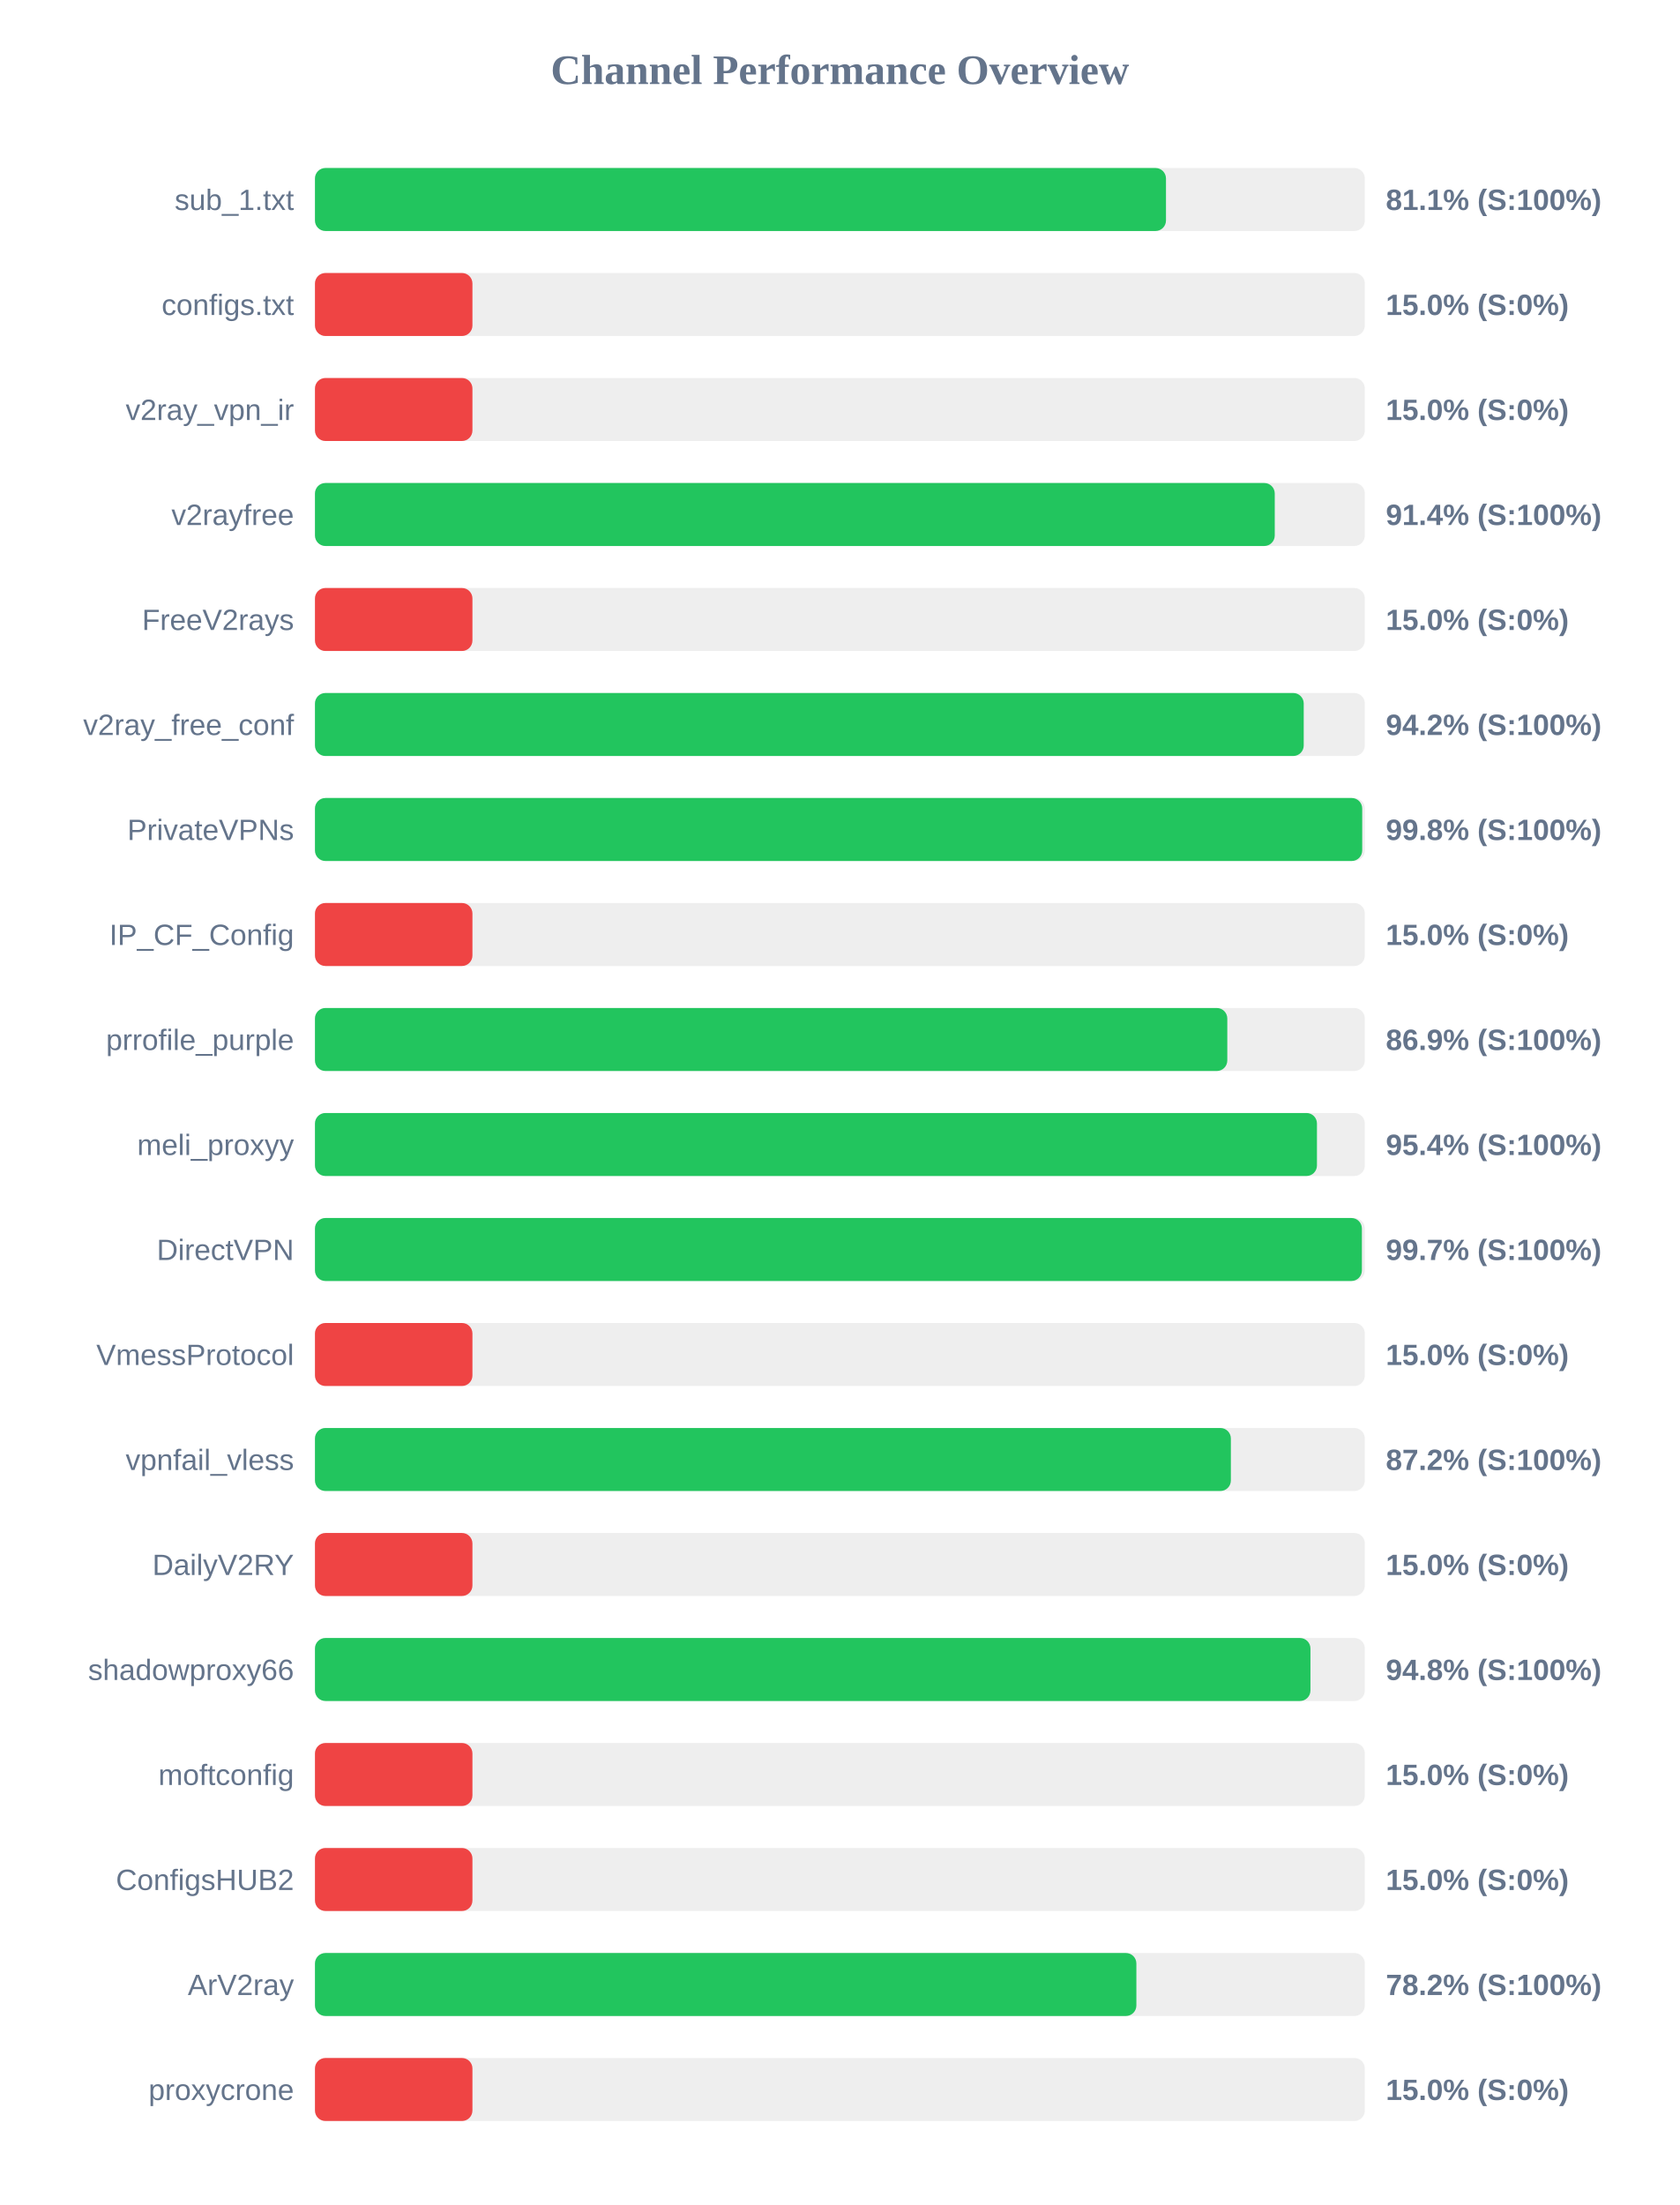
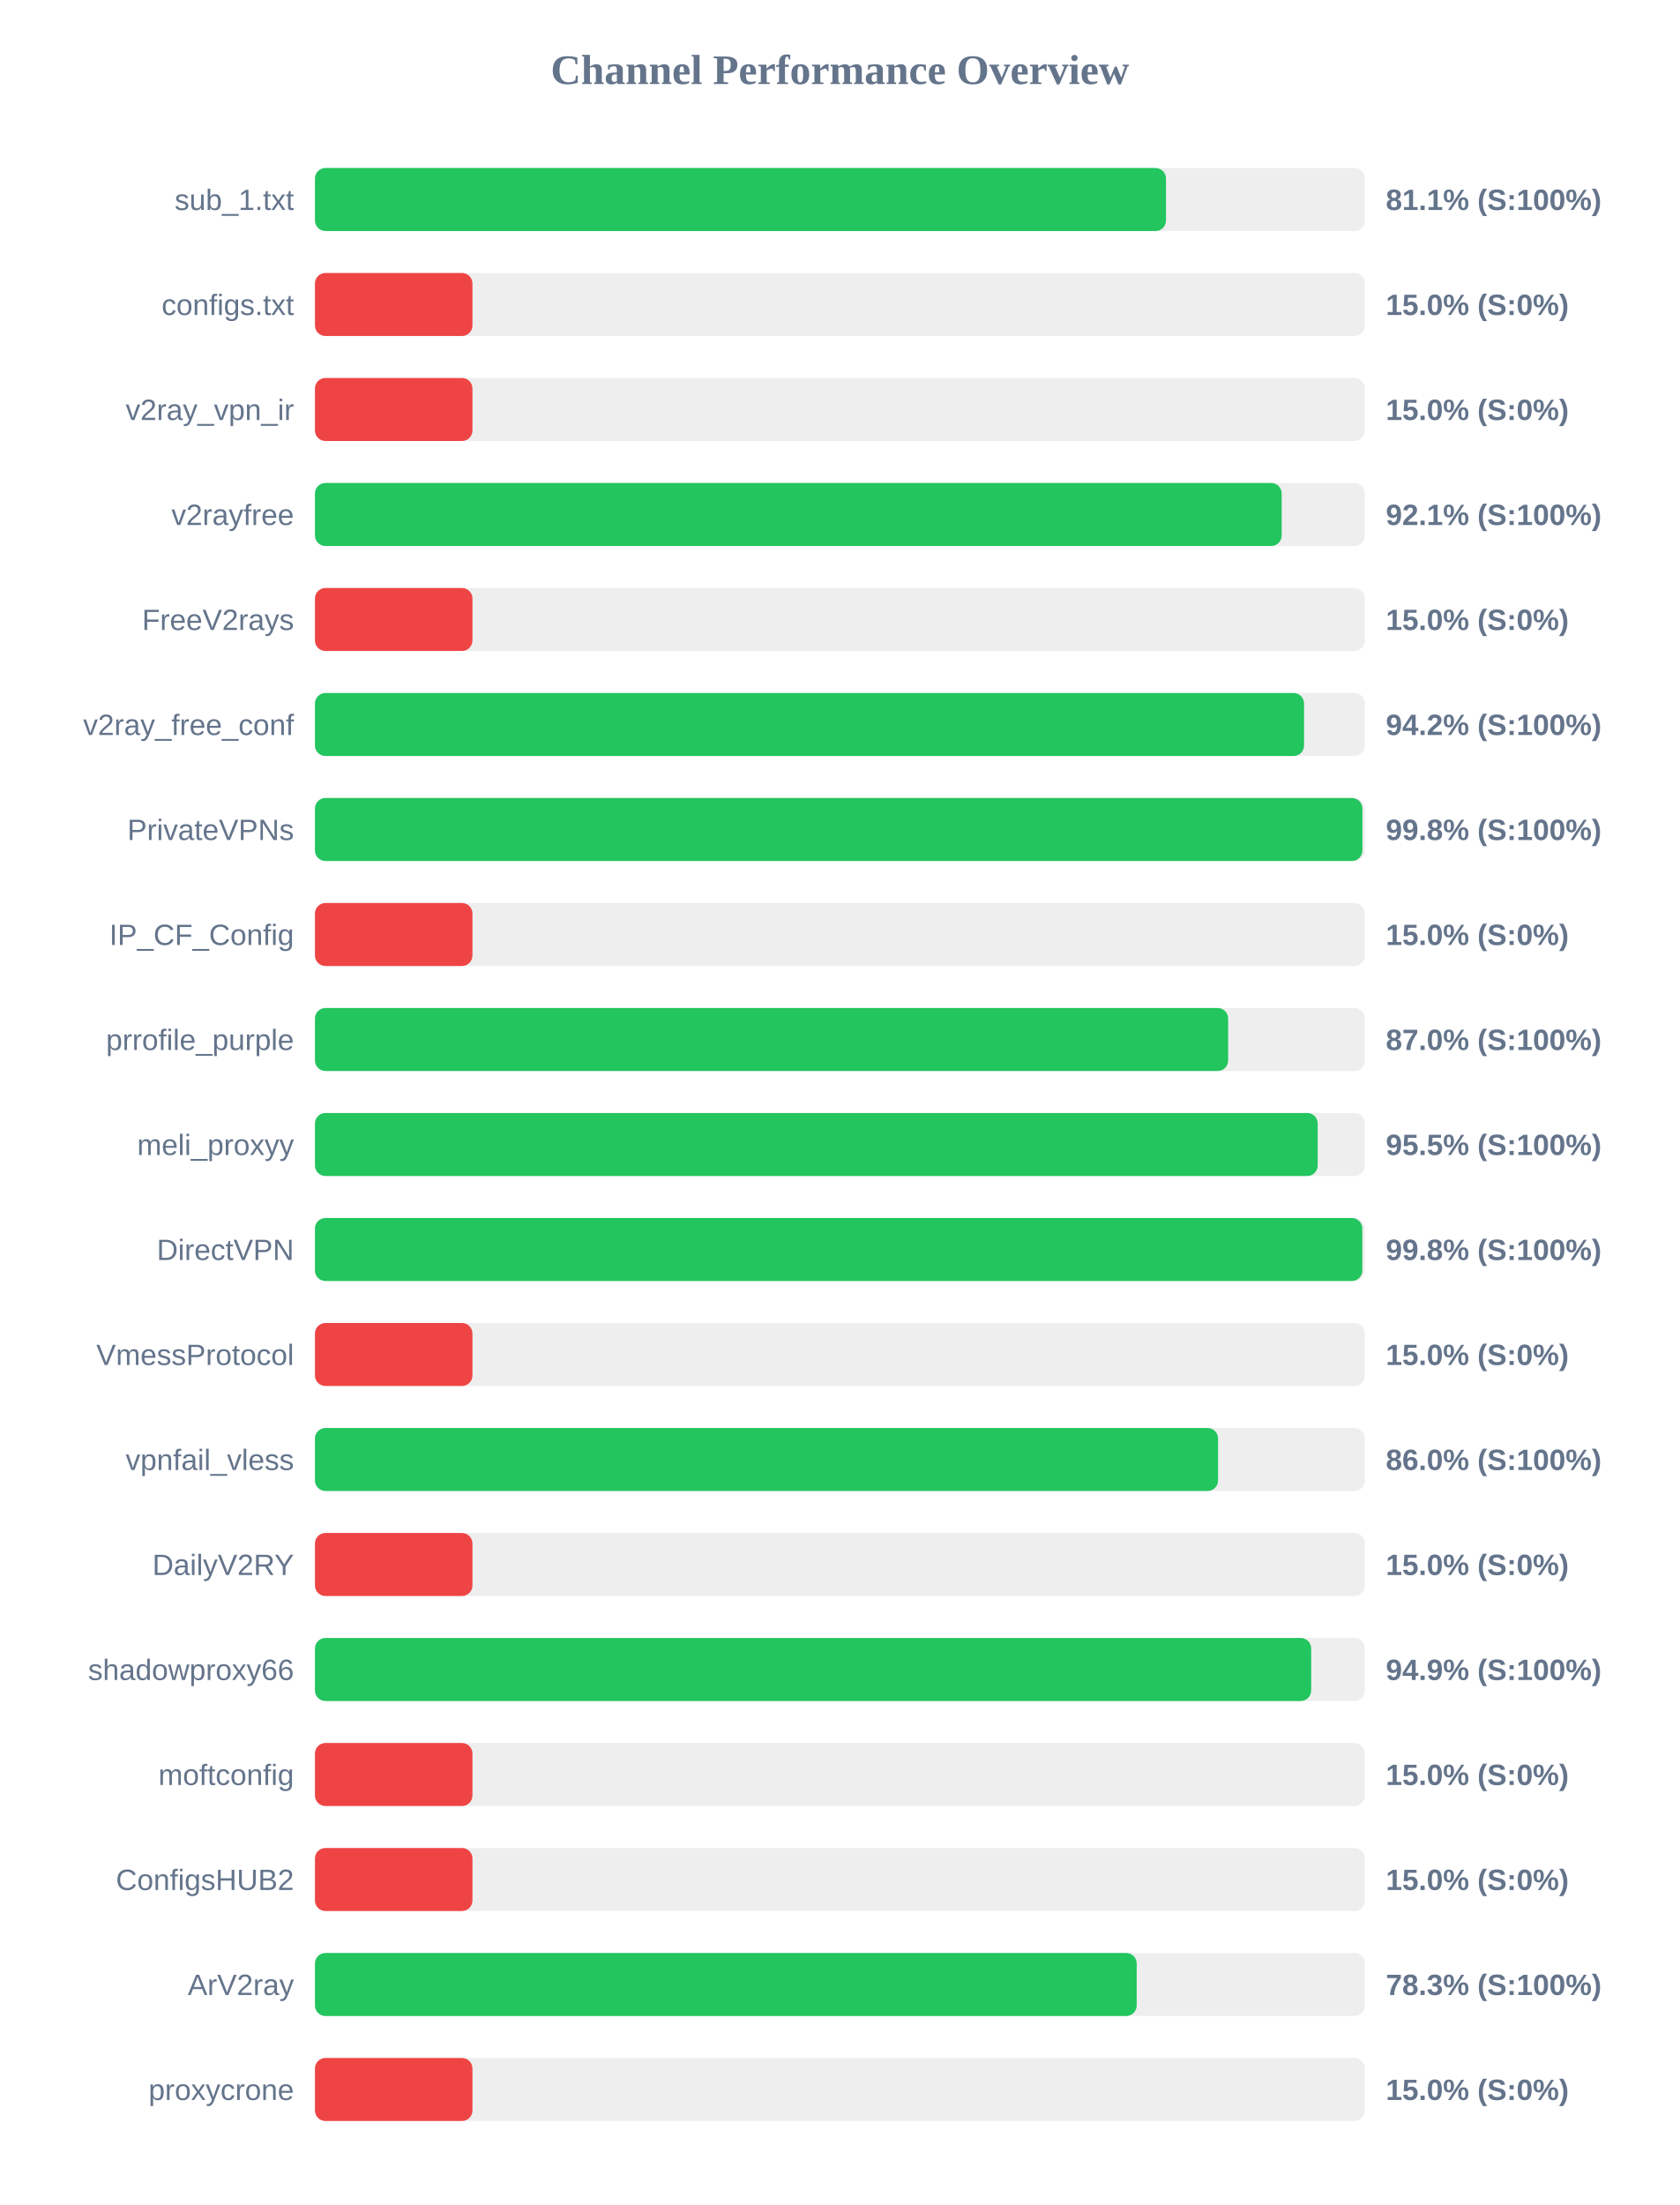
<svg xmlns="http://www.w3.org/2000/svg" width="800" height="1050" version="1.1">
  <style>
        .row { font: 14px Arial; fill: #64748b; }
        .score { font: bold 14px Arial; fill: #64748b; }
    </style>
  <text x="400" y="40" text-anchor="middle" font-size="20px" font-weight="bold" fill="#64748b">Channel Performance Overview</text>
  <rect x="150" y="80" width="500" height="30" fill="#eee" rx="5" />
  <rect x="150" y="80" width="405.3" height="30" fill="#22c55e" rx="5" />
  <text x="140" y="100" text-anchor="end" class="row">sub_1.txt</text>
  <text x="660" y="100" text-anchor="start" class="score">81.1% (S:100%)</text>
  <rect x="150" y="130" width="500" height="30" fill="#eee" rx="5" />
  <rect x="150" y="130" width="75.0" height="30" fill="#ef4444" rx="5" />
  <text x="140" y="150" text-anchor="end" class="row">configs.txt</text>
  <text x="660" y="150" text-anchor="start" class="score">15.0% (S:0%)</text>
  <rect x="150" y="180" width="500" height="30" fill="#eee" rx="5" />
  <rect x="150" y="180" width="75.0" height="30" fill="#ef4444" rx="5" />
  <text x="140" y="200" text-anchor="end" class="row">v2ray_vpn_ir</text>
  <text x="660" y="200" text-anchor="start" class="score">15.0% (S:0%)</text>
  <rect x="150" y="230" width="500" height="30" fill="#eee" rx="5" />
-   <rect x="150" y="230" width="457.1" height="30" fill="#22c55e" rx="5" />
+   <rect x="150" y="230" width="460.4" height="30" fill="#22c55e" rx="5" />
  <text x="140" y="250" text-anchor="end" class="row">v2rayfree</text>
-   <text x="660" y="250" text-anchor="start" class="score">91.4% (S:100%)</text>
+   <text x="660" y="250" text-anchor="start" class="score">92.1% (S:100%)</text>
  <rect x="150" y="280" width="500" height="30" fill="#eee" rx="5" />
  <rect x="150" y="280" width="75.0" height="30" fill="#ef4444" rx="5" />
  <text x="140" y="300" text-anchor="end" class="row">FreeV2rays</text>
  <text x="660" y="300" text-anchor="start" class="score">15.0% (S:0%)</text>
  <rect x="150" y="330" width="500" height="30" fill="#eee" rx="5" />
-   <rect x="150" y="330" width="470.9" height="30" fill="#22c55e" rx="5" />
+   <rect x="150" y="330" width="471.05" height="30" fill="#22c55e" rx="5" />
  <text x="140" y="350" text-anchor="end" class="row">v2ray_free_conf</text>
  <text x="660" y="350" text-anchor="start" class="score">94.2% (S:100%)</text>
  <rect x="150" y="380" width="500" height="30" fill="#eee" rx="5" />
-   <rect x="150" y="380" width="498.75" height="30" fill="#22c55e" rx="5" />
+   <rect x="150" y="380" width="498.85" height="30" fill="#22c55e" rx="5" />
  <text x="140" y="400" text-anchor="end" class="row">PrivateVPNs</text>
  <text x="660" y="400" text-anchor="start" class="score">99.8% (S:100%)</text>
  <rect x="150" y="430" width="500" height="30" fill="#eee" rx="5" />
  <rect x="150" y="430" width="75.0" height="30" fill="#ef4444" rx="5" />
  <text x="140" y="450" text-anchor="end" class="row">IP_CF_Config</text>
  <text x="660" y="450" text-anchor="start" class="score">15.0% (S:0%)</text>
  <rect x="150" y="480" width="500" height="30" fill="#eee" rx="5" />
-   <rect x="150" y="480" width="434.5" height="30" fill="#22c55e" rx="5" />
+   <rect x="150" y="480" width="434.9" height="30" fill="#22c55e" rx="5" />
  <text x="140" y="500" text-anchor="end" class="row">prrofile_purple</text>
-   <text x="660" y="500" text-anchor="start" class="score">86.9% (S:100%)</text>
+   <text x="660" y="500" text-anchor="start" class="score">87.0% (S:100%)</text>
  <rect x="150" y="530" width="500" height="30" fill="#eee" rx="5" />
-   <rect x="150" y="530" width="477.2" height="30" fill="#22c55e" rx="5" />
+   <rect x="150" y="530" width="477.55" height="30" fill="#22c55e" rx="5" />
  <text x="140" y="550" text-anchor="end" class="row">meli_proxyy</text>
-   <text x="660" y="550" text-anchor="start" class="score">95.4% (S:100%)</text>
+   <text x="660" y="550" text-anchor="start" class="score">95.5% (S:100%)</text>
  <rect x="150" y="580" width="500" height="30" fill="#eee" rx="5" />
-   <rect x="150" y="580" width="498.6" height="30" fill="#22c55e" rx="5" />
+   <rect x="150" y="580" width="498.8" height="30" fill="#22c55e" rx="5" />
  <text x="140" y="600" text-anchor="end" class="row">DirectVPN</text>
-   <text x="660" y="600" text-anchor="start" class="score">99.7% (S:100%)</text>
+   <text x="660" y="600" text-anchor="start" class="score">99.8% (S:100%)</text>
  <rect x="150" y="630" width="500" height="30" fill="#eee" rx="5" />
  <rect x="150" y="630" width="75.0" height="30" fill="#ef4444" rx="5" />
  <text x="140" y="650" text-anchor="end" class="row">VmessProtocol</text>
  <text x="660" y="650" text-anchor="start" class="score">15.0% (S:0%)</text>
  <rect x="150" y="680" width="500" height="30" fill="#eee" rx="5" />
-   <rect x="150" y="680" width="436.2" height="30" fill="#22c55e" rx="5" />
+   <rect x="150" y="680" width="430.1" height="30" fill="#22c55e" rx="5" />
  <text x="140" y="700" text-anchor="end" class="row">vpnfail_vless</text>
-   <text x="660" y="700" text-anchor="start" class="score">87.2% (S:100%)</text>
+   <text x="660" y="700" text-anchor="start" class="score">86.0% (S:100%)</text>
  <rect x="150" y="730" width="500" height="30" fill="#eee" rx="5" />
  <rect x="150" y="730" width="75.0" height="30" fill="#ef4444" rx="5" />
  <text x="140" y="750" text-anchor="end" class="row">DailyV2RY</text>
  <text x="660" y="750" text-anchor="start" class="score">15.0% (S:0%)</text>
  <rect x="150" y="780" width="500" height="30" fill="#eee" rx="5" />
-   <rect x="150" y="780" width="474.1" height="30" fill="#22c55e" rx="5" />
+   <rect x="150" y="780" width="474.45" height="30" fill="#22c55e" rx="5" />
  <text x="140" y="800" text-anchor="end" class="row">shadowproxy66</text>
-   <text x="660" y="800" text-anchor="start" class="score">94.8% (S:100%)</text>
+   <text x="660" y="800" text-anchor="start" class="score">94.9% (S:100%)</text>
  <rect x="150" y="830" width="500" height="30" fill="#eee" rx="5" />
  <rect x="150" y="830" width="75.0" height="30" fill="#ef4444" rx="5" />
  <text x="140" y="850" text-anchor="end" class="row">moftconfig</text>
  <text x="660" y="850" text-anchor="start" class="score">15.0% (S:0%)</text>
  <rect x="150" y="880" width="500" height="30" fill="#eee" rx="5" />
  <rect x="150" y="880" width="75.0" height="30" fill="#ef4444" rx="5" />
  <text x="140" y="900" text-anchor="end" class="row">ConfigsHUB2</text>
  <text x="660" y="900" text-anchor="start" class="score">15.0% (S:0%)</text>
  <rect x="150" y="930" width="500" height="30" fill="#eee" rx="5" />
-   <rect x="150" y="930" width="391.2" height="30" fill="#22c55e" rx="5" />
+   <rect x="150" y="930" width="391.35" height="30" fill="#22c55e" rx="5" />
  <text x="140" y="950" text-anchor="end" class="row">ArV2ray</text>
-   <text x="660" y="950" text-anchor="start" class="score">78.2% (S:100%)</text>
+   <text x="660" y="950" text-anchor="start" class="score">78.3% (S:100%)</text>
  <rect x="150" y="980" width="500" height="30" fill="#eee" rx="5" />
  <rect x="150" y="980" width="75.0" height="30" fill="#ef4444" rx="5" />
  <text x="140" y="1000" text-anchor="end" class="row">proxycrone</text>
  <text x="660" y="1000" text-anchor="start" class="score">15.0% (S:0%)</text>
</svg>
